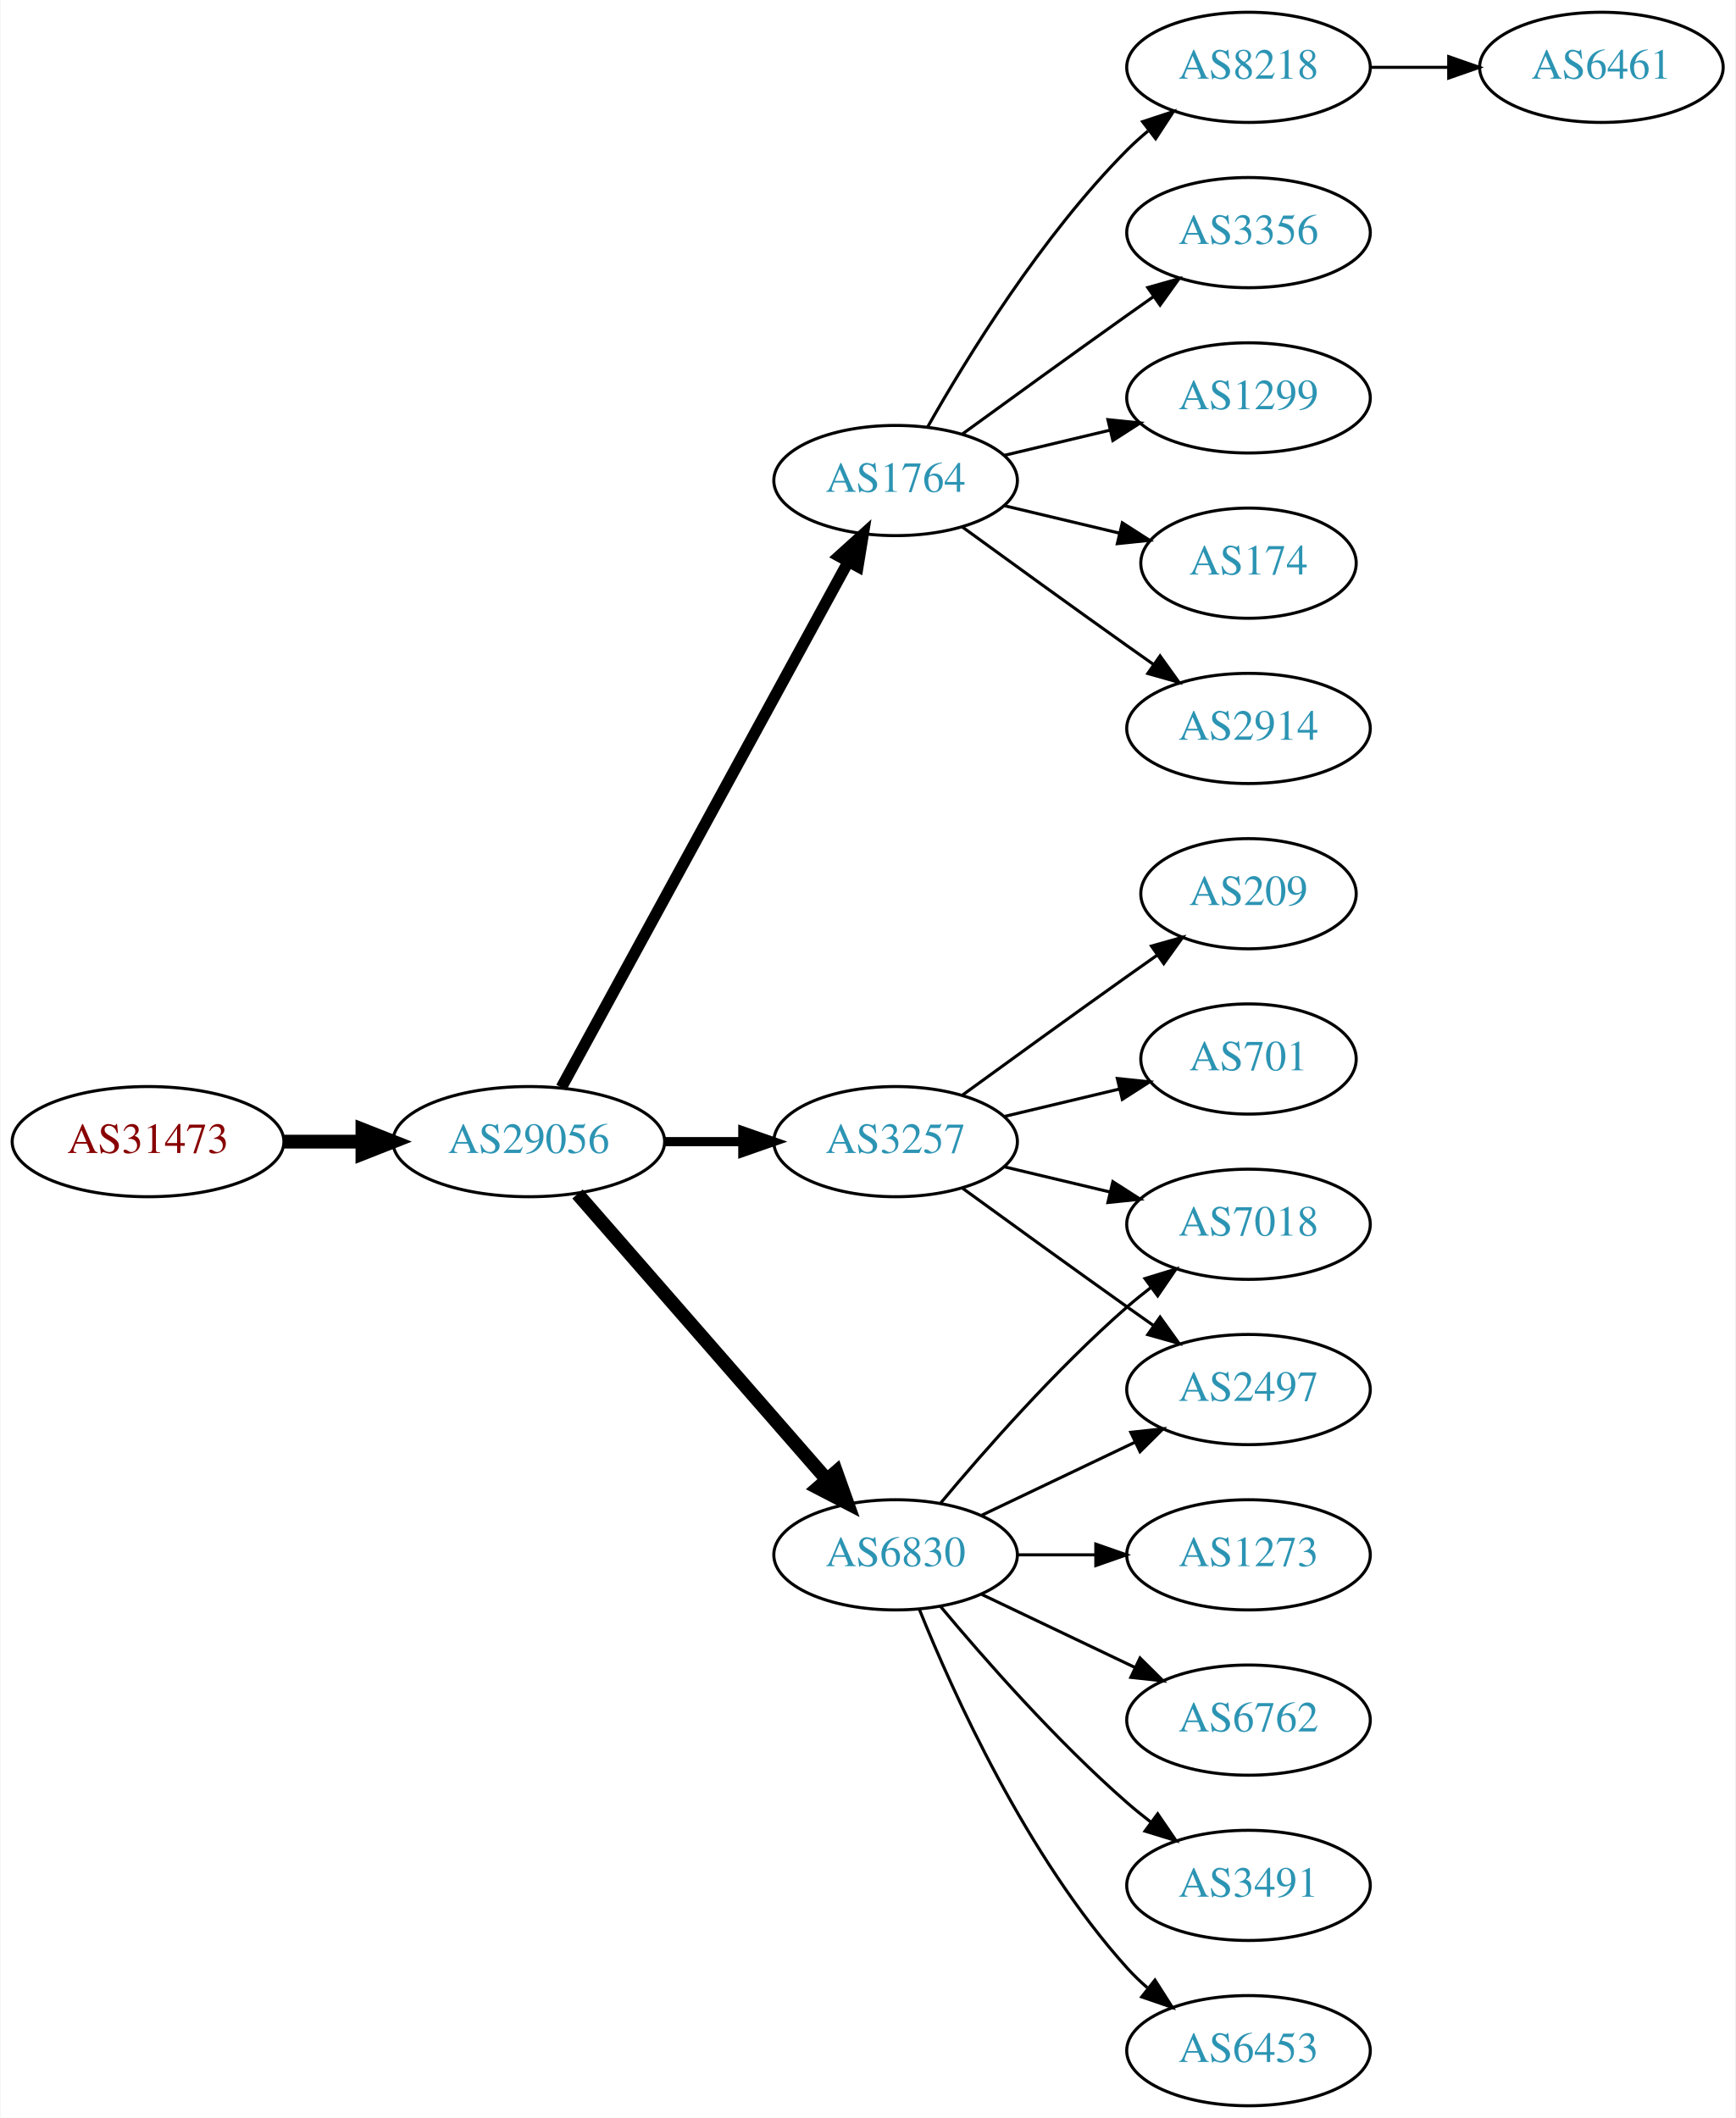
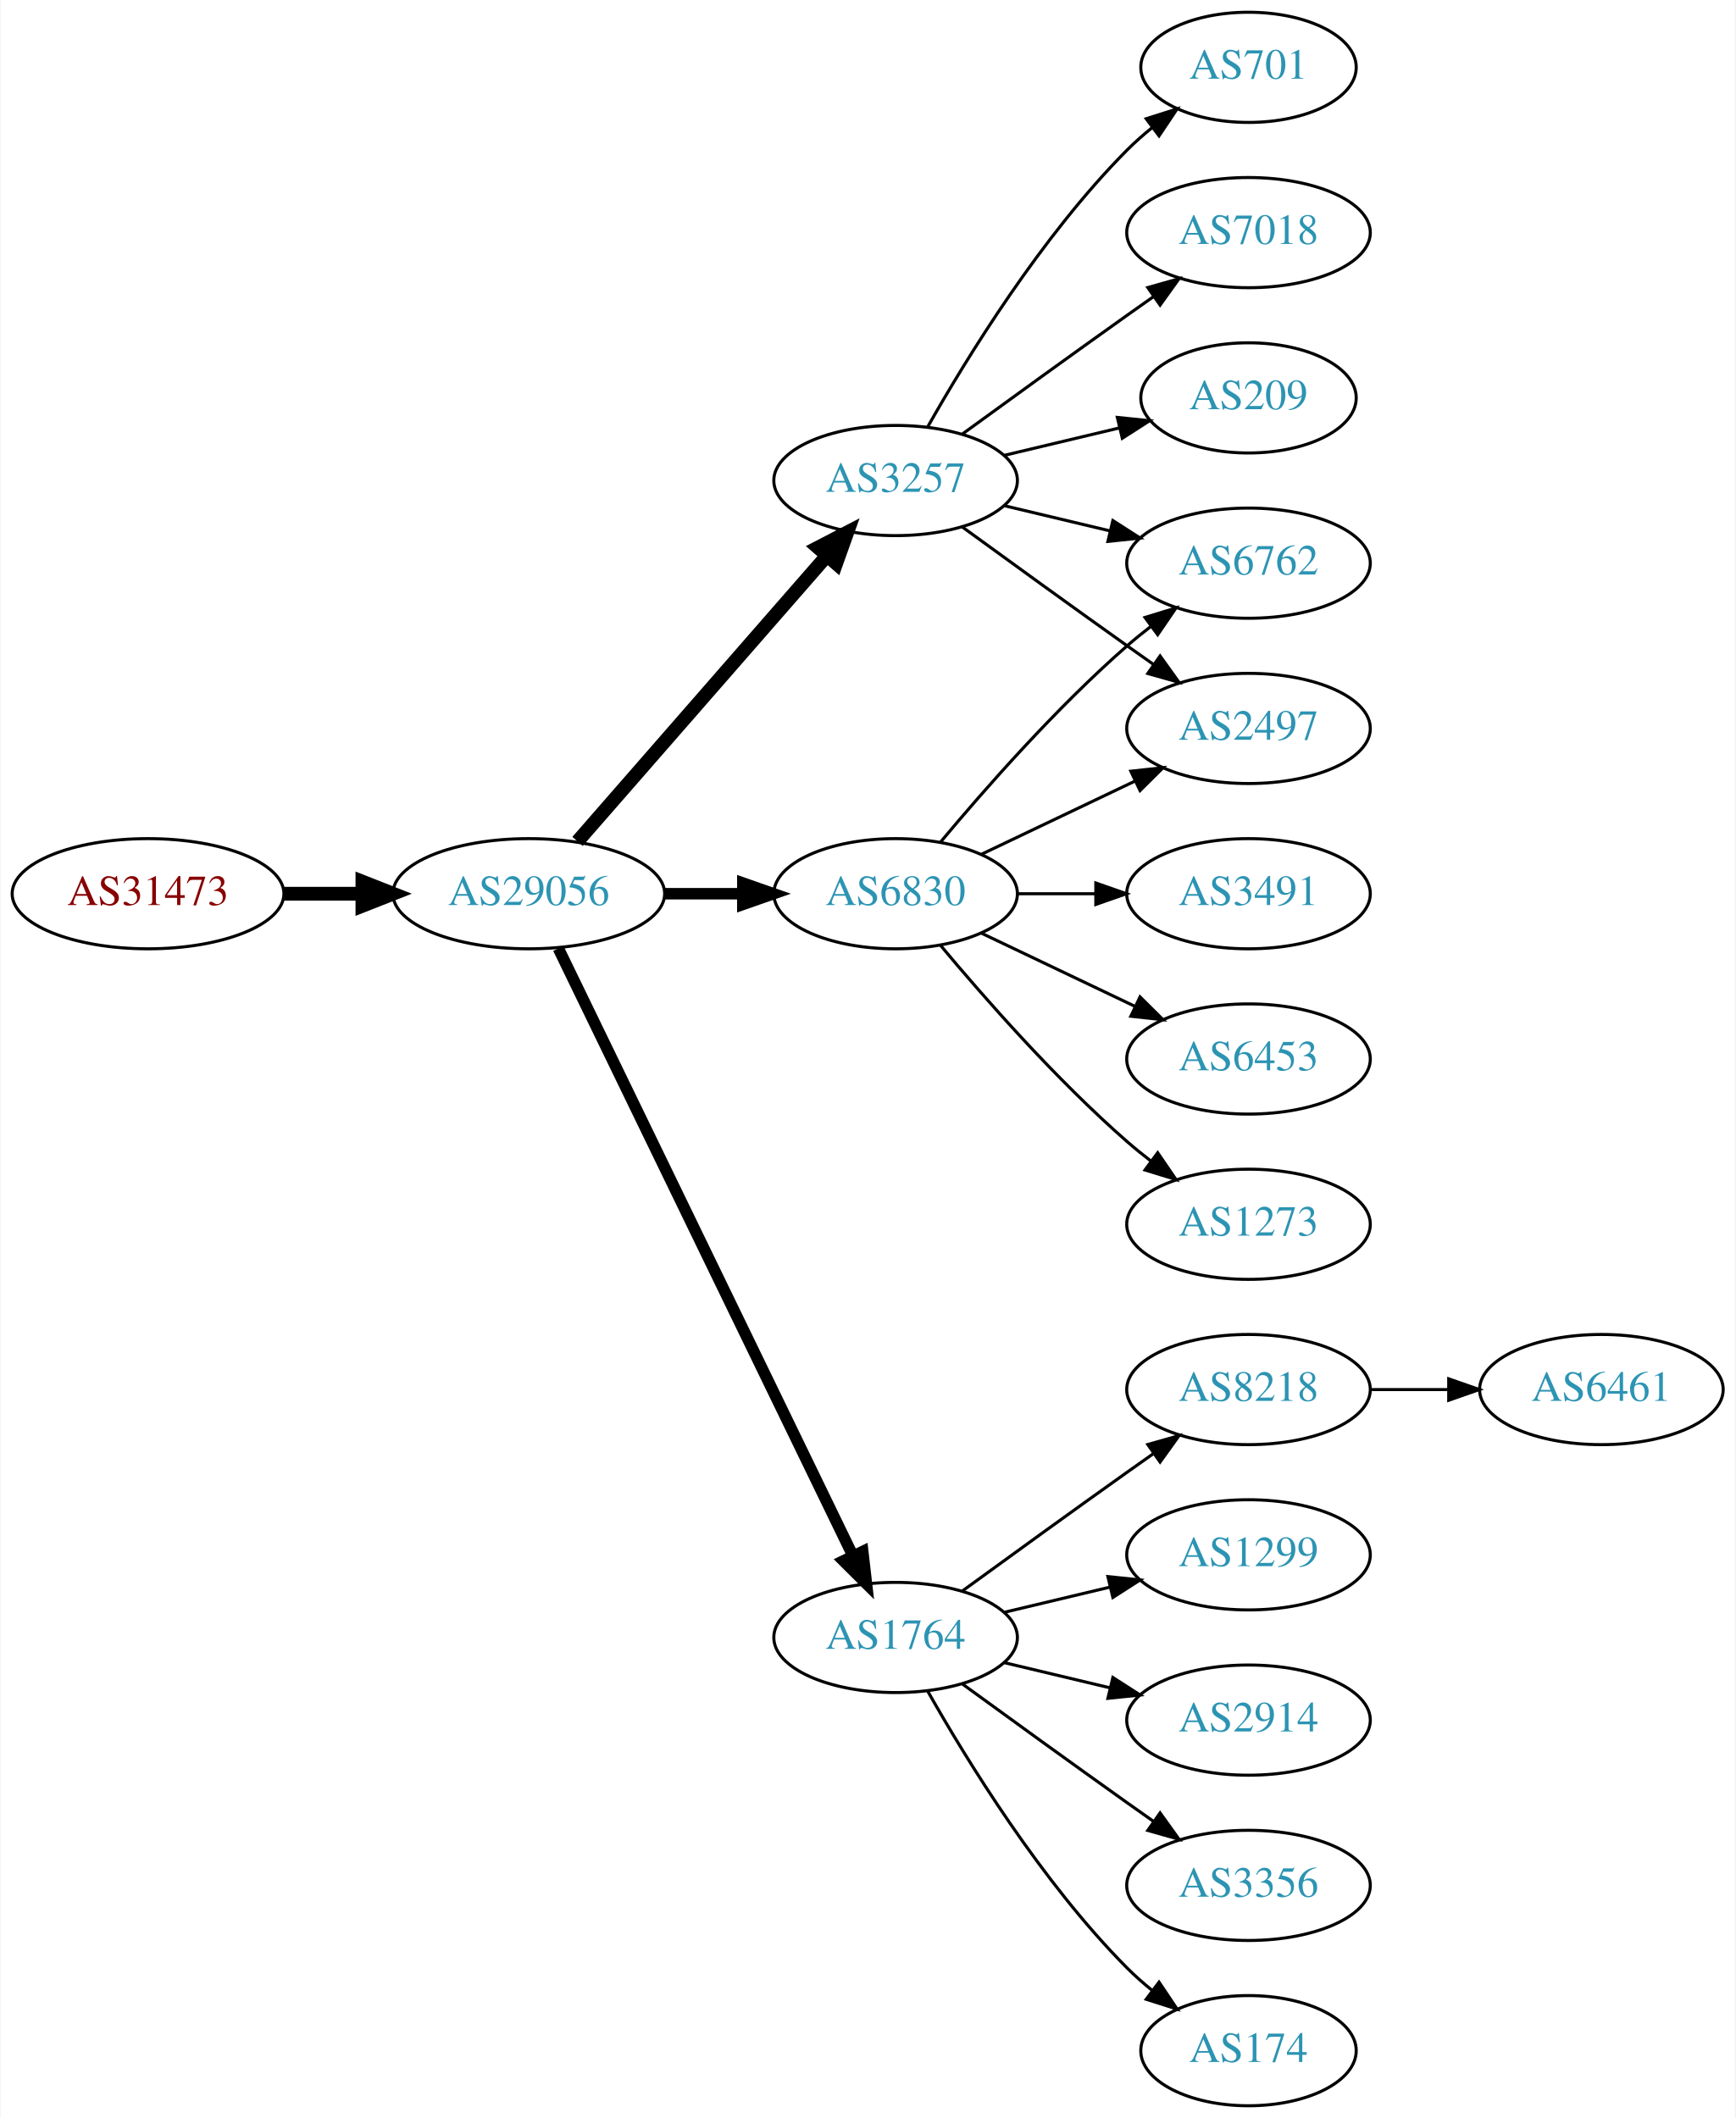
<svg xmlns="http://www.w3.org/2000/svg" xmlns:xlink="http://www.w3.org/1999/xlink" width="567pt" height="692pt" viewBox="0.00 0.00 566.66 692.00">
  <g id="graph0" class="graph" transform="scale(1 1) rotate(0) translate(4 688)">
    <polygon fill="white" stroke="none" points="-4,4 -4,-688 562.663,-688 562.663,4 -4,4" />
    <g id="node1" class="node">
      <g id="a_node1">
        <a xlink:href="/asn/31473" xlink:title="AS31473 ~ BearingPoint Technology GmbH [AT]">
-           <ellipse fill="#ffffff" stroke="black" cx="44.196" cy="-315" rx="44.393" ry="18" />
-           <text text-anchor="middle" x="44.196" y="-311.3" font-family="Times,serif" font-size="14.00" fill="#880000">AS31473</text>
+           <ellipse fill="#ffffff" stroke="black" cx="44.196" cy="-396" rx="44.393" ry="18" />
+           <text text-anchor="middle" x="44.196" y="-392.3" font-family="Times,serif" font-size="14.00" fill="#880000">AS31473</text>
        </a>
      </g>
    </g>
    <g id="node2" class="node">
      <g id="a_node2">
        <a xlink:href="/asn/29056" xlink:title="AS29056 ~ Citycom Telekommunikation GmbH [AT]">
-           <ellipse fill="#ffffff" stroke="black" cx="168.588" cy="-315" rx="44.393" ry="18" />
-           <text text-anchor="middle" x="168.588" y="-311.3" font-family="Times,serif" font-size="14.00" fill="#2c94b3">AS29056</text>
+           <ellipse fill="#ffffff" stroke="black" cx="168.588" cy="-396" rx="44.393" ry="18" />
+           <text text-anchor="middle" x="168.588" y="-392.3" font-family="Times,serif" font-size="14.00" fill="#2c94b3">AS29056</text>
        </a>
      </g>
    </g>
    <g id="edge1" class="edge">
-       <path fill="none" stroke="black" stroke-width="4.5" d="M88.692,-315C96.898,-315 105.569,-315 114.041,-315" />
-       <polygon fill="black" stroke="black" stroke-width="4.5" points="114.233,-318.938 124.233,-315 114.233,-311.063 114.233,-318.938" />
+       <path fill="none" stroke="black" stroke-width="4.5" d="M88.692,-396C96.898,-396 105.569,-396 114.041,-396" />
+       <polygon fill="black" stroke="black" stroke-width="4.5" points="114.233,-399.938 124.233,-396 114.233,-392.063 114.233,-399.938" />
    </g>
    <g id="node3" class="node">
      <g id="a_node3">
-         <a xlink:href="/asn/1764" xlink:title="AS1764 ~ NEXTLAYER-AS [AT]">
+         <a xlink:href="/asn/3257" xlink:title="AS3257 ~ GTT [DE]">
          <ellipse fill="#ffffff" stroke="black" cx="288.431" cy="-531" rx="39.794" ry="18" />
-           <text text-anchor="middle" x="288.431" y="-527.3" font-family="Times,serif" font-size="14.00" fill="#2c94b3">AS1764</text>
+           <text text-anchor="middle" x="288.431" y="-527.3" font-family="Times,serif" font-size="14.00" fill="#2c94b3">AS3257</text>
        </a>
      </g>
    </g>
    <g id="edge2" class="edge">
-       <path fill="none" stroke="black" stroke-width="3.75" d="M179.232,-332.676C199.913,-370.584 248.626,-459.873 273.005,-504.559" />
-       <polygon fill="black" stroke="black" stroke-width="3.75" points="269.957,-506.28 277.819,-513.383 276.102,-502.928 269.957,-506.28" />
+       <path fill="none" stroke="black" stroke-width="4.5" d="M184.513,-413.098C205.056,-436.631 242.175,-479.155 265.771,-506.187" />
+       <polygon fill="black" stroke="black" stroke-width="4.5" points="263.085,-509.097 272.627,-514.041 269.017,-503.918 263.085,-509.097" />
    </g>
    <g id="node4" class="node">
      <g id="a_node4">
        <a xlink:href="/asn/6830" xlink:title="AS6830 ~ LGI-UPC [AT]">
-           <ellipse fill="#ffffff" stroke="black" cx="288.431" cy="-180" rx="39.794" ry="18" />
-           <text text-anchor="middle" x="288.431" y="-176.3" font-family="Times,serif" font-size="14.00" fill="#2c94b3">AS6830</text>
+           <ellipse fill="#ffffff" stroke="black" cx="288.431" cy="-396" rx="39.794" ry="18" />
+           <text text-anchor="middle" x="288.431" y="-392.3" font-family="Times,serif" font-size="14.00" fill="#2c94b3">AS6830</text>
        </a>
      </g>
    </g>
    <g id="edge3" class="edge">
-       <path fill="none" stroke="black" stroke-width="4.5" d="M184.513,-297.902C205.056,-274.369 242.175,-231.845 265.771,-204.813" />
-       <polygon fill="black" stroke="black" stroke-width="4.5" points="269.017,-207.082 272.627,-196.959 263.085,-201.903 269.017,-207.082" />
+       <path fill="none" stroke="black" stroke-width="3.75" d="M212.799,-396C221.112,-396 229.875,-396 238.357,-396" />
+       <polygon fill="black" stroke="black" stroke-width="3.75" points="238.516,-399.5 248.516,-396 238.516,-392.5 238.516,-399.5" />
    </g>
    <g id="node5" class="node">
      <g id="a_node5">
-         <a xlink:href="/asn/3257" xlink:title="AS3257 ~ GTT [DE]">
-           <ellipse fill="#ffffff" stroke="black" cx="288.431" cy="-315" rx="39.794" ry="18" />
-           <text text-anchor="middle" x="288.431" y="-311.3" font-family="Times,serif" font-size="14.00" fill="#2c94b3">AS3257</text>
+         <a xlink:href="/asn/1764" xlink:title="AS1764 ~ NEXTLAYER-AS [AT]">
+           <ellipse fill="#ffffff" stroke="black" cx="288.431" cy="-153" rx="39.794" ry="18" />
+           <text text-anchor="middle" x="288.431" y="-149.3" font-family="Times,serif" font-size="14.00" fill="#2c94b3">AS1764</text>
        </a>
      </g>
    </g>
    <g id="edge4" class="edge">
-       <path fill="none" stroke="black" stroke-width="3" d="M212.799,-315C221.112,-315 229.875,-315 238.357,-315" />
-       <polygon fill="black" stroke="black" stroke-width="3" points="238.516,-318.5 248.516,-315 238.516,-311.5 238.516,-318.5" />
+       <path fill="none" stroke="black" stroke-width="3.75" d="M178.253,-378.132C198.734,-335.899 250.221,-229.728 274.447,-179.773" />
+       <polygon fill="black" stroke="black" stroke-width="3.75" points="277.697,-181.092 278.912,-170.567 271.399,-178.037 277.697,-181.092" />
    </g>
    <g id="node6" class="node">
      <g id="a_node6">
-         <a xlink:href="/asn/2914" xlink:title="AS2914 ~ NTT America, Inc. [US]">
+         <a xlink:href="/asn/701" xlink:title="AS701 ~ UUNET [US]">
+           <ellipse fill="#ffffff" stroke="black" cx="403.724" cy="-666" rx="35.194" ry="18" />
+           <text text-anchor="middle" x="403.724" y="-662.3" font-family="Times,serif" font-size="14.00" fill="#2c94b3">AS701</text>
+         </a>
+       </g>
+     </g>
+     <g id="edge5" class="edge">
+       <path fill="none" stroke="black" d="M298.891,-548.49C311.672,-571.096 336.105,-610.886 364.077,-639 366.578,-641.513 369.338,-643.949 372.199,-646.261" />
+       <polygon fill="black" stroke="black" points="370.298,-649.21 380.396,-652.413 374.5,-643.611 370.298,-649.21" />
+     </g>
+     <g id="node7" class="node">
+       <g id="a_node7">
+         <a xlink:href="/asn/2497" xlink:title="AS2497 ~ Internet Initiative Japan Inc. [JP]">
          <ellipse fill="#ffffff" stroke="black" cx="403.724" cy="-450" rx="39.794" ry="18" />
-           <text text-anchor="middle" x="403.724" y="-446.3" font-family="Times,serif" font-size="14.00" fill="#2c94b3">AS2914</text>
-         </a>
-       </g>
-     </g>
-     <g id="edge5" class="edge">
+           <text text-anchor="middle" x="403.724" y="-446.3" font-family="Times,serif" font-size="14.00" fill="#2c94b3">AS2497</text>
+         </a>
+       </g>
+     </g>
+     <g id="edge6" class="edge">
      <path fill="none" stroke="black" d="M310.279,-515.778C325.213,-504.909 345.827,-489.975 364.077,-477 366.898,-474.995 369.841,-472.915 372.789,-470.841" />
      <polygon fill="black" stroke="black" points="374.835,-473.681 381.013,-465.074 370.816,-467.95 374.835,-473.681" />
    </g>
-     <g id="node7" class="node">
-       <g id="a_node7">
-         <a xlink:href="/asn/8218" xlink:title="AS8218 ~ legacy Neotelecoms [FR]">
-           <ellipse fill="#ffffff" stroke="black" cx="403.724" cy="-666" rx="39.794" ry="18" />
-           <text text-anchor="middle" x="403.724" y="-662.3" font-family="Times,serif" font-size="14.00" fill="#2c94b3">AS8218</text>
-         </a>
-       </g>
-     </g>
-     <g id="edge6" class="edge">
-       <path fill="none" stroke="black" d="M298.891,-548.49C311.672,-571.096 336.105,-610.886 364.077,-639 366.188,-641.121 368.484,-643.188 370.87,-645.171" />
-       <polygon fill="black" stroke="black" points="369.122,-648.242 379.185,-651.556 373.385,-642.69 369.122,-648.242" />
-     </g>
    <g id="node8" class="node">
      <g id="a_node8">
-         <a xlink:href="/asn/3356" xlink:title="AS3356 ~ Level 3 Parent, LLC [US]">
+         <a xlink:href="/asn/7018" xlink:title="AS7018 ~ AT&amp;T Services, Inc. [US]">
          <ellipse fill="#ffffff" stroke="black" cx="403.724" cy="-612" rx="39.794" ry="18" />
-           <text text-anchor="middle" x="403.724" y="-608.3" font-family="Times,serif" font-size="14.00" fill="#2c94b3">AS3356</text>
+           <text text-anchor="middle" x="403.724" y="-608.3" font-family="Times,serif" font-size="14.00" fill="#2c94b3">AS7018</text>
        </a>
      </g>
    </g>
    <g id="edge7" class="edge">
      <path fill="none" stroke="black" d="M310.279,-546.222C325.213,-557.091 345.827,-572.025 364.077,-585 366.898,-587.005 369.841,-589.085 372.789,-591.159" />
      <polygon fill="black" stroke="black" points="370.816,-594.05 381.013,-596.926 374.835,-588.319 370.816,-594.05" />
    </g>
    <g id="node9" class="node">
      <g id="a_node9">
-         <a xlink:href="/asn/1299" xlink:title="AS1299 ~ Telia Carrier [EU]">
-           <ellipse fill="#ffffff" stroke="black" cx="403.724" cy="-558" rx="39.794" ry="18" />
-           <text text-anchor="middle" x="403.724" y="-554.3" font-family="Times,serif" font-size="14.00" fill="#2c94b3">AS1299</text>
+         <a xlink:href="/asn/209" xlink:title="AS209 ~ CenturyLink Communications, LLC [US]">
+           <ellipse fill="#ffffff" stroke="black" cx="403.724" cy="-558" rx="35.194" ry="18" />
+           <text text-anchor="middle" x="403.724" y="-554.3" font-family="Times,serif" font-size="14.00" fill="#2c94b3">AS209</text>
        </a>
      </g>
    </g>
    <g id="edge8" class="edge">
-       <path fill="none" stroke="black" d="M324.038,-539.248C334.909,-541.838 347.064,-544.735 358.506,-547.462" />
-       <polygon fill="black" stroke="black" points="357.789,-550.889 368.328,-549.803 359.412,-544.08 357.789,-550.889" />
+       <path fill="none" stroke="black" d="M324.038,-539.248C335.833,-542.058 349.137,-545.229 361.405,-548.153" />
+       <polygon fill="black" stroke="black" points="360.871,-551.624 371.41,-550.537 362.494,-544.814 360.871,-551.624" />
    </g>
    <g id="node10" class="node">
      <g id="a_node10">
-         <a xlink:href="/asn/174" xlink:title="AS174 ~ Cogent Communications [US]">
-           <ellipse fill="#ffffff" stroke="black" cx="403.724" cy="-504" rx="35.194" ry="18" />
-           <text text-anchor="middle" x="403.724" y="-500.3" font-family="Times,serif" font-size="14.00" fill="#2c94b3">AS174</text>
+         <a xlink:href="/asn/6762" xlink:title="AS6762 ~ TELECOM ITALIA SPARKLE S.p.A. [IT]">
+           <ellipse fill="#ffffff" stroke="black" cx="403.724" cy="-504" rx="39.794" ry="18" />
+           <text text-anchor="middle" x="403.724" y="-500.3" font-family="Times,serif" font-size="14.00" fill="#2c94b3">AS6762</text>
        </a>
      </g>
    </g>
    <g id="edge9" class="edge">
-       <path fill="none" stroke="black" d="M324.038,-522.752C335.833,-519.942 349.137,-516.771 361.405,-513.847" />
-       <polygon fill="black" stroke="black" points="362.494,-517.186 371.41,-511.463 360.871,-510.376 362.494,-517.186" />
+       <path fill="none" stroke="black" d="M324.038,-522.752C334.909,-520.162 347.064,-517.265 358.506,-514.538" />
+       <polygon fill="black" stroke="black" points="359.412,-517.92 368.328,-512.197 357.789,-511.111 359.412,-517.92" />
+     </g>
+     <g id="edge13" class="edge">
+       <path fill="none" stroke="black" d="M316.567,-408.934C331.561,-416.081 350.382,-425.052 366.605,-432.785" />
+       <polygon fill="black" stroke="black" points="365.276,-436.028 375.809,-437.171 368.288,-429.709 365.276,-436.028" />
+     </g>
+     <g id="edge12" class="edge">
+       <path fill="none" stroke="black" d="M303.061,-412.817C317.343,-429.929 340.89,-456.745 364.077,-477 366.543,-479.154 369.182,-481.294 371.879,-483.372" />
+       <polygon fill="black" stroke="black" points="369.904,-486.264 380.033,-489.37 374.052,-480.625 369.904,-486.264" />
    </g>
    <g id="node11" class="node">
      <g id="a_node11">
-         <a xlink:href="/asn/6453" xlink:title="AS6453 ~ TATA COMMUNICATIONS (AMERICA) INC [US]">
-           <ellipse fill="#ffffff" stroke="black" cx="403.724" cy="-18" rx="39.794" ry="18" />
-           <text text-anchor="middle" x="403.724" y="-14.3" font-family="Times,serif" font-size="14.00" fill="#2c94b3">AS6453</text>
+         <a xlink:href="/asn/3491" xlink:title="AS3491 ~ PCCW Global, Inc. [US]">
+           <ellipse fill="#ffffff" stroke="black" cx="403.724" cy="-396" rx="39.794" ry="18" />
+           <text text-anchor="middle" x="403.724" y="-392.3" font-family="Times,serif" font-size="14.00" fill="#2c94b3">AS3491</text>
        </a>
      </g>
    </g>
    <g id="edge10" class="edge">
-       <path fill="none" stroke="black" d="M296.179,-162.213C307.23,-134.757 331.283,-81.422 364.077,-45 366.08,-42.776 368.298,-40.637 370.631,-38.603" />
-       <polygon fill="black" stroke="black" points="373.161,-41.065 378.85,-32.127 368.829,-35.567 373.161,-41.065" />
+       <path fill="none" stroke="black" d="M328.103,-396C336.306,-396 345.07,-396 353.602,-396" />
+       <polygon fill="black" stroke="black" points="353.841,-399.5 363.841,-396 353.841,-392.5 353.841,-399.5" />
    </g>
    <g id="node12" class="node">
      <g id="a_node12">
-         <a xlink:href="/asn/2497" xlink:title="AS2497 ~ Internet Initiative Japan Inc. [JP]">
-           <ellipse fill="#ffffff" stroke="black" cx="403.724" cy="-234" rx="39.794" ry="18" />
-           <text text-anchor="middle" x="403.724" y="-230.3" font-family="Times,serif" font-size="14.00" fill="#2c94b3">AS2497</text>
+         <a xlink:href="/asn/6453" xlink:title="AS6453 ~ TATA COMMUNICATIONS (AMERICA) INC [US]">
+           <ellipse fill="#ffffff" stroke="black" cx="403.724" cy="-342" rx="39.794" ry="18" />
+           <text text-anchor="middle" x="403.724" y="-338.3" font-family="Times,serif" font-size="14.00" fill="#2c94b3">AS6453</text>
        </a>
      </g>
    </g>
    <g id="edge11" class="edge">
-       <path fill="none" stroke="black" d="M316.567,-192.934C331.561,-200.081 350.382,-209.052 366.605,-216.785" />
-       <polygon fill="black" stroke="black" points="365.276,-220.028 375.809,-221.171 368.288,-213.709 365.276,-220.028" />
+       <path fill="none" stroke="black" d="M316.567,-383.066C331.561,-375.919 350.382,-366.948 366.605,-359.215" />
+       <polygon fill="black" stroke="black" points="368.288,-362.291 375.809,-354.829 365.276,-355.972 368.288,-362.291" />
    </g>
    <g id="node13" class="node">
      <g id="a_node13">
        <a xlink:href="/asn/1273" xlink:title="AS1273 ~ Vodafone Group PLC [EU]">
-           <ellipse fill="#ffffff" stroke="black" cx="403.724" cy="-180" rx="39.794" ry="18" />
-           <text text-anchor="middle" x="403.724" y="-176.3" font-family="Times,serif" font-size="14.00" fill="#2c94b3">AS1273</text>
-         </a>
-       </g>
-     </g>
-     <g id="edge12" class="edge">
-       <path fill="none" stroke="black" d="M328.103,-180C336.306,-180 345.07,-180 353.602,-180" />
-       <polygon fill="black" stroke="black" points="353.841,-183.5 363.841,-180 353.841,-176.5 353.841,-183.5" />
+           <ellipse fill="#ffffff" stroke="black" cx="403.724" cy="-288" rx="39.794" ry="18" />
+           <text text-anchor="middle" x="403.724" y="-284.3" font-family="Times,serif" font-size="14.00" fill="#2c94b3">AS1273</text>
+         </a>
+       </g>
+     </g>
+     <g id="edge14" class="edge">
+       <path fill="none" stroke="black" d="M303.061,-379.183C317.343,-362.071 340.89,-335.255 364.077,-315 366.543,-312.846 369.182,-310.706 371.879,-308.628" />
+       <polygon fill="black" stroke="black" points="374.052,-311.375 380.033,-302.63 369.904,-305.736 374.052,-311.375" />
    </g>
    <g id="node14" class="node">
      <g id="a_node14">
-         <a xlink:href="/asn/6762" xlink:title="AS6762 ~ TELECOM ITALIA SPARKLE S.p.A. [IT]">
-           <ellipse fill="#ffffff" stroke="black" cx="403.724" cy="-126" rx="39.794" ry="18" />
-           <text text-anchor="middle" x="403.724" y="-122.3" font-family="Times,serif" font-size="14.00" fill="#2c94b3">AS6762</text>
-         </a>
-       </g>
-     </g>
-     <g id="edge13" class="edge">
-       <path fill="none" stroke="black" d="M316.567,-167.066C331.561,-159.919 350.382,-150.948 366.605,-143.215" />
-       <polygon fill="black" stroke="black" points="368.288,-146.291 375.809,-138.829 365.276,-139.972 368.288,-146.291" />
+         <a xlink:href="/asn/174" xlink:title="AS174 ~ Cogent Communications [US]">
+           <ellipse fill="#ffffff" stroke="black" cx="403.724" cy="-18" rx="35.194" ry="18" />
+           <text text-anchor="middle" x="403.724" y="-14.3" font-family="Times,serif" font-size="14.00" fill="#2c94b3">AS174</text>
+         </a>
+       </g>
+     </g>
+     <g id="edge15" class="edge">
+       <path fill="none" stroke="black" d="M298.891,-135.51C311.672,-112.904 336.105,-73.114 364.077,-45 366.578,-42.487 369.338,-40.051 372.199,-37.739" />
+       <polygon fill="black" stroke="black" points="374.5,-40.389 380.396,-31.587 370.298,-34.79 374.5,-40.389" />
    </g>
    <g id="node15" class="node">
      <g id="a_node15">
-         <a xlink:href="/asn/3491" xlink:title="AS3491 ~ PCCW Global, Inc. [US]">
-           <ellipse fill="#ffffff" stroke="black" cx="403.724" cy="-72" rx="39.794" ry="18" />
-           <text text-anchor="middle" x="403.724" y="-68.3" font-family="Times,serif" font-size="14.00" fill="#2c94b3">AS3491</text>
-         </a>
-       </g>
-     </g>
-     <g id="edge14" class="edge">
-       <path fill="none" stroke="black" d="M303.061,-163.183C317.343,-146.071 340.89,-119.255 364.077,-99 366.543,-96.846 369.182,-94.706 371.879,-92.628" />
-       <polygon fill="black" stroke="black" points="374.052,-95.375 380.033,-86.63 369.904,-89.736 374.052,-95.375" />
+         <a xlink:href="/asn/8218" xlink:title="AS8218 ~ legacy Neotelecoms [FR]">
+           <ellipse fill="#ffffff" stroke="black" cx="403.724" cy="-234" rx="39.794" ry="18" />
+           <text text-anchor="middle" x="403.724" y="-230.3" font-family="Times,serif" font-size="14.00" fill="#2c94b3">AS8218</text>
+         </a>
+       </g>
+     </g>
+     <g id="edge16" class="edge">
+       <path fill="none" stroke="black" d="M310.279,-168.222C325.213,-179.091 345.827,-194.025 364.077,-207 366.898,-209.005 369.841,-211.085 372.789,-213.159" />
+       <polygon fill="black" stroke="black" points="370.816,-216.05 381.013,-218.926 374.835,-210.319 370.816,-216.05" />
    </g>
    <g id="node16" class="node">
      <g id="a_node16">
-         <a xlink:href="/asn/7018" xlink:title="AS7018 ~ AT&amp;T Services, Inc. [US]">
-           <ellipse fill="#ffffff" stroke="black" cx="403.724" cy="-288" rx="39.794" ry="18" />
-           <text text-anchor="middle" x="403.724" y="-284.3" font-family="Times,serif" font-size="14.00" fill="#2c94b3">AS7018</text>
-         </a>
-       </g>
-     </g>
-     <g id="edge15" class="edge">
-       <path fill="none" stroke="black" d="M303.061,-196.817C317.343,-213.929 340.89,-240.745 364.077,-261 366.543,-263.154 369.182,-265.294 371.879,-267.372" />
-       <polygon fill="black" stroke="black" points="369.904,-270.264 380.033,-273.37 374.052,-264.625 369.904,-270.264" />
-     </g>
-     <g id="edge20" class="edge">
-       <path fill="none" stroke="black" d="M310.279,-299.778C325.213,-288.909 345.827,-273.975 364.077,-261 366.898,-258.995 369.841,-256.915 372.789,-254.841" />
-       <polygon fill="black" stroke="black" points="374.835,-257.681 381.013,-249.074 370.816,-251.95 374.835,-257.681" />
+         <a xlink:href="/asn/1299" xlink:title="AS1299 ~ Telia Carrier [EU]">
+           <ellipse fill="#ffffff" stroke="black" cx="403.724" cy="-180" rx="39.794" ry="18" />
+           <text text-anchor="middle" x="403.724" y="-176.3" font-family="Times,serif" font-size="14.00" fill="#2c94b3">AS1299</text>
+         </a>
+       </g>
    </g>
    <g id="edge17" class="edge">
-       <path fill="none" stroke="black" d="M324.038,-306.752C334.909,-304.162 347.064,-301.265 358.506,-298.538" />
-       <polygon fill="black" stroke="black" points="359.412,-301.92 368.328,-296.197 357.789,-295.111 359.412,-301.92" />
+       <path fill="none" stroke="black" d="M324.038,-161.248C334.909,-163.838 347.064,-166.735 358.506,-169.462" />
+       <polygon fill="black" stroke="black" points="357.789,-172.889 368.328,-171.803 359.412,-166.08 357.789,-172.889" />
+     </g>
+     <g id="node17" class="node">
+       <g id="a_node17">
+         <a xlink:href="/asn/2914" xlink:title="AS2914 ~ NTT America, Inc. [US]">
+           <ellipse fill="#ffffff" stroke="black" cx="403.724" cy="-126" rx="39.794" ry="18" />
+           <text text-anchor="middle" x="403.724" y="-122.3" font-family="Times,serif" font-size="14.00" fill="#2c94b3">AS2914</text>
+         </a>
+       </g>
+     </g>
+     <g id="edge18" class="edge">
+       <path fill="none" stroke="black" d="M324.038,-144.752C334.909,-142.162 347.064,-139.265 358.506,-136.538" />
+       <polygon fill="black" stroke="black" points="359.412,-139.92 368.328,-134.197 357.789,-133.111 359.412,-139.92" />
    </g>
    <g id="node18" class="node">
      <g id="a_node18">
-         <a xlink:href="/asn/701" xlink:title="AS701 ~ UUNET [US]">
-           <ellipse fill="#ffffff" stroke="black" cx="403.724" cy="-342" rx="35.194" ry="18" />
-           <text text-anchor="middle" x="403.724" y="-338.3" font-family="Times,serif" font-size="14.00" fill="#2c94b3">AS701</text>
-         </a>
-       </g>
-     </g>
-     <g id="edge18" class="edge">
-       <path fill="none" stroke="black" d="M324.038,-323.248C335.833,-326.058 349.137,-329.229 361.405,-332.153" />
-       <polygon fill="black" stroke="black" points="360.871,-335.624 371.41,-334.537 362.494,-328.814 360.871,-335.624" />
+         <a xlink:href="/asn/3356" xlink:title="AS3356 ~ Level 3 Parent, LLC [US]">
+           <ellipse fill="#ffffff" stroke="black" cx="403.724" cy="-72" rx="39.794" ry="18" />
+           <text text-anchor="middle" x="403.724" y="-68.3" font-family="Times,serif" font-size="14.00" fill="#2c94b3">AS3356</text>
+         </a>
+       </g>
+     </g>
+     <g id="edge19" class="edge">
+       <path fill="none" stroke="black" d="M310.279,-137.778C325.213,-126.909 345.827,-111.975 364.077,-99 366.898,-96.995 369.841,-94.915 372.789,-92.841" />
+       <polygon fill="black" stroke="black" points="374.835,-95.681 381.013,-87.074 370.816,-89.95 374.835,-95.681" />
    </g>
    <g id="node19" class="node">
      <g id="a_node19">
-         <a xlink:href="/asn/209" xlink:title="AS209 ~ CenturyLink Communications, LLC [US]">
-           <ellipse fill="#ffffff" stroke="black" cx="403.724" cy="-396" rx="35.194" ry="18" />
-           <text text-anchor="middle" x="403.724" y="-392.3" font-family="Times,serif" font-size="14.00" fill="#2c94b3">AS209</text>
-         </a>
-       </g>
-     </g>
-     <g id="edge19" class="edge">
-       <path fill="none" stroke="black" d="M310.279,-330.222C325.213,-341.091 345.827,-356.025 364.077,-369 367.288,-371.282 370.657,-373.661 374.011,-376.018" />
-       <polygon fill="black" stroke="black" points="372.023,-378.899 382.222,-381.77 376.039,-373.166 372.023,-378.899" />
-     </g>
-     <g id="node17" class="node">
-       <g id="a_node17">
        <a xlink:href="/asn/6461" xlink:title="AS6461 ~ Zayo Bandwidth [US]">
-           <ellipse fill="#ffffff" stroke="black" cx="519.017" cy="-666" rx="39.794" ry="18" />
-           <text text-anchor="middle" x="519.017" y="-662.3" font-family="Times,serif" font-size="14.00" fill="#2c94b3">AS6461</text>
-         </a>
-       </g>
-     </g>
-     <g id="edge16" class="edge">
-       <path fill="none" stroke="black" d="M443.396,-666C451.599,-666 460.363,-666 468.895,-666" />
-       <polygon fill="black" stroke="black" points="469.134,-669.5 479.134,-666 469.134,-662.5 469.134,-669.5" />
+           <ellipse fill="#ffffff" stroke="black" cx="519.017" cy="-234" rx="39.794" ry="18" />
+           <text text-anchor="middle" x="519.017" y="-230.3" font-family="Times,serif" font-size="14.00" fill="#2c94b3">AS6461</text>
+         </a>
+       </g>
+     </g>
+     <g id="edge20" class="edge">
+       <path fill="none" stroke="black" d="M443.396,-234C451.599,-234 460.363,-234 468.895,-234" />
+       <polygon fill="black" stroke="black" points="469.134,-237.5 479.134,-234 469.134,-230.5 469.134,-237.5" />
    </g>
  </g>
</svg>
